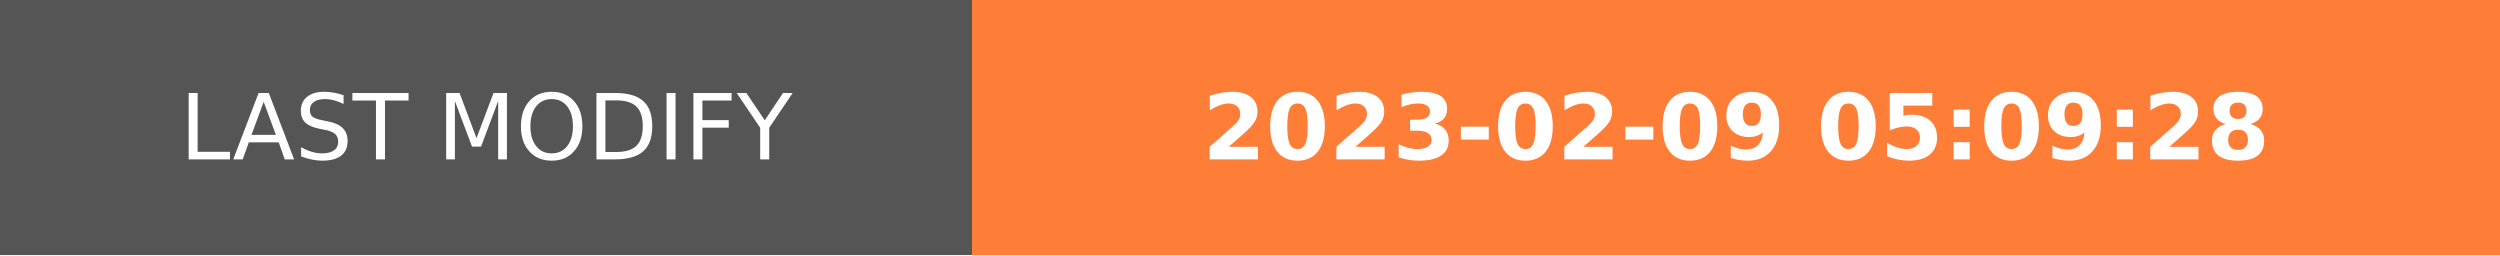
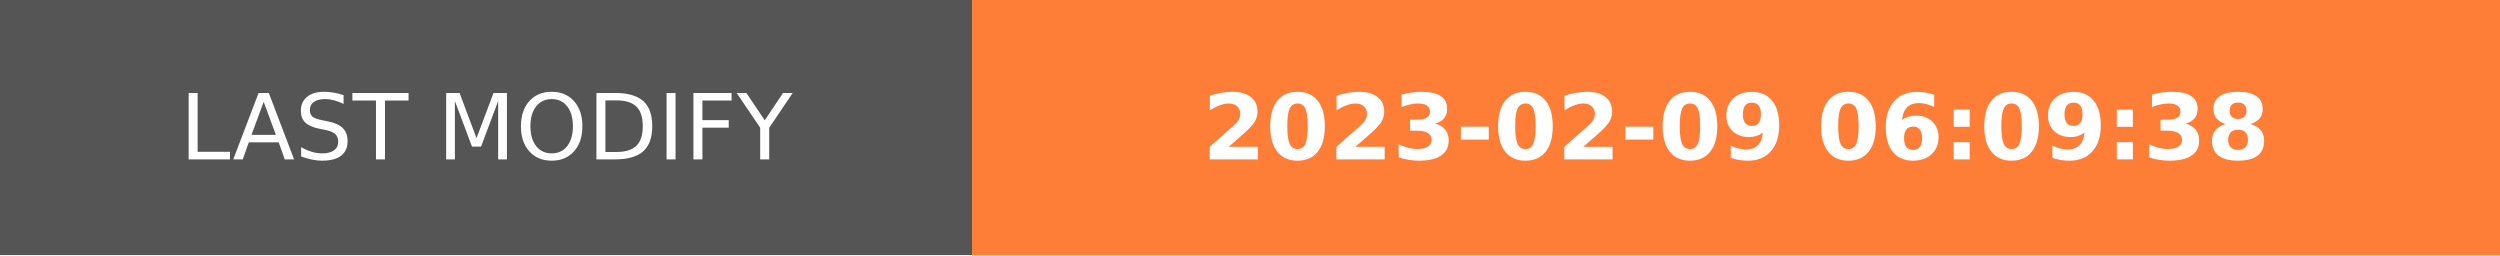
- <svg xmlns="http://www.w3.org/2000/svg" width="274.5" height="28" role="img" aria-label="LAST MODIFY: 2023-02-09 05:09:28">
+ <svg xmlns="http://www.w3.org/2000/svg" width="274.5" height="28" role="img" aria-label="LAST MODIFY: 2023-02-09 06:09:38">
  <g shape-rendering="crispEdges">
    <rect width="106.75" height="28" fill="#555" />
    <rect x="106.75" width="167.75" height="28" fill="#fe7d37" />
  </g>
  <g fill="#fff" text-anchor="middle" font-family="Verdana,Geneva,DejaVu Sans,sans-serif" text-rendering="geometricPrecision" font-size="100">
    <text transform="scale(.1)" x="533.75" y="175" textLength="827.5" fill="#fff">LAST MODIFY</text>
-     <text transform="scale(.1)" x="1906.25" y="175" textLength="1437.5" fill="#fff" font-weight="bold">2023-02-09 05:09:28</text>
+     <text transform="scale(.1)" x="1906.25" y="175" textLength="1437.5" fill="#fff" font-weight="bold">2023-02-09 06:09:38</text>
  </g>
</svg>
